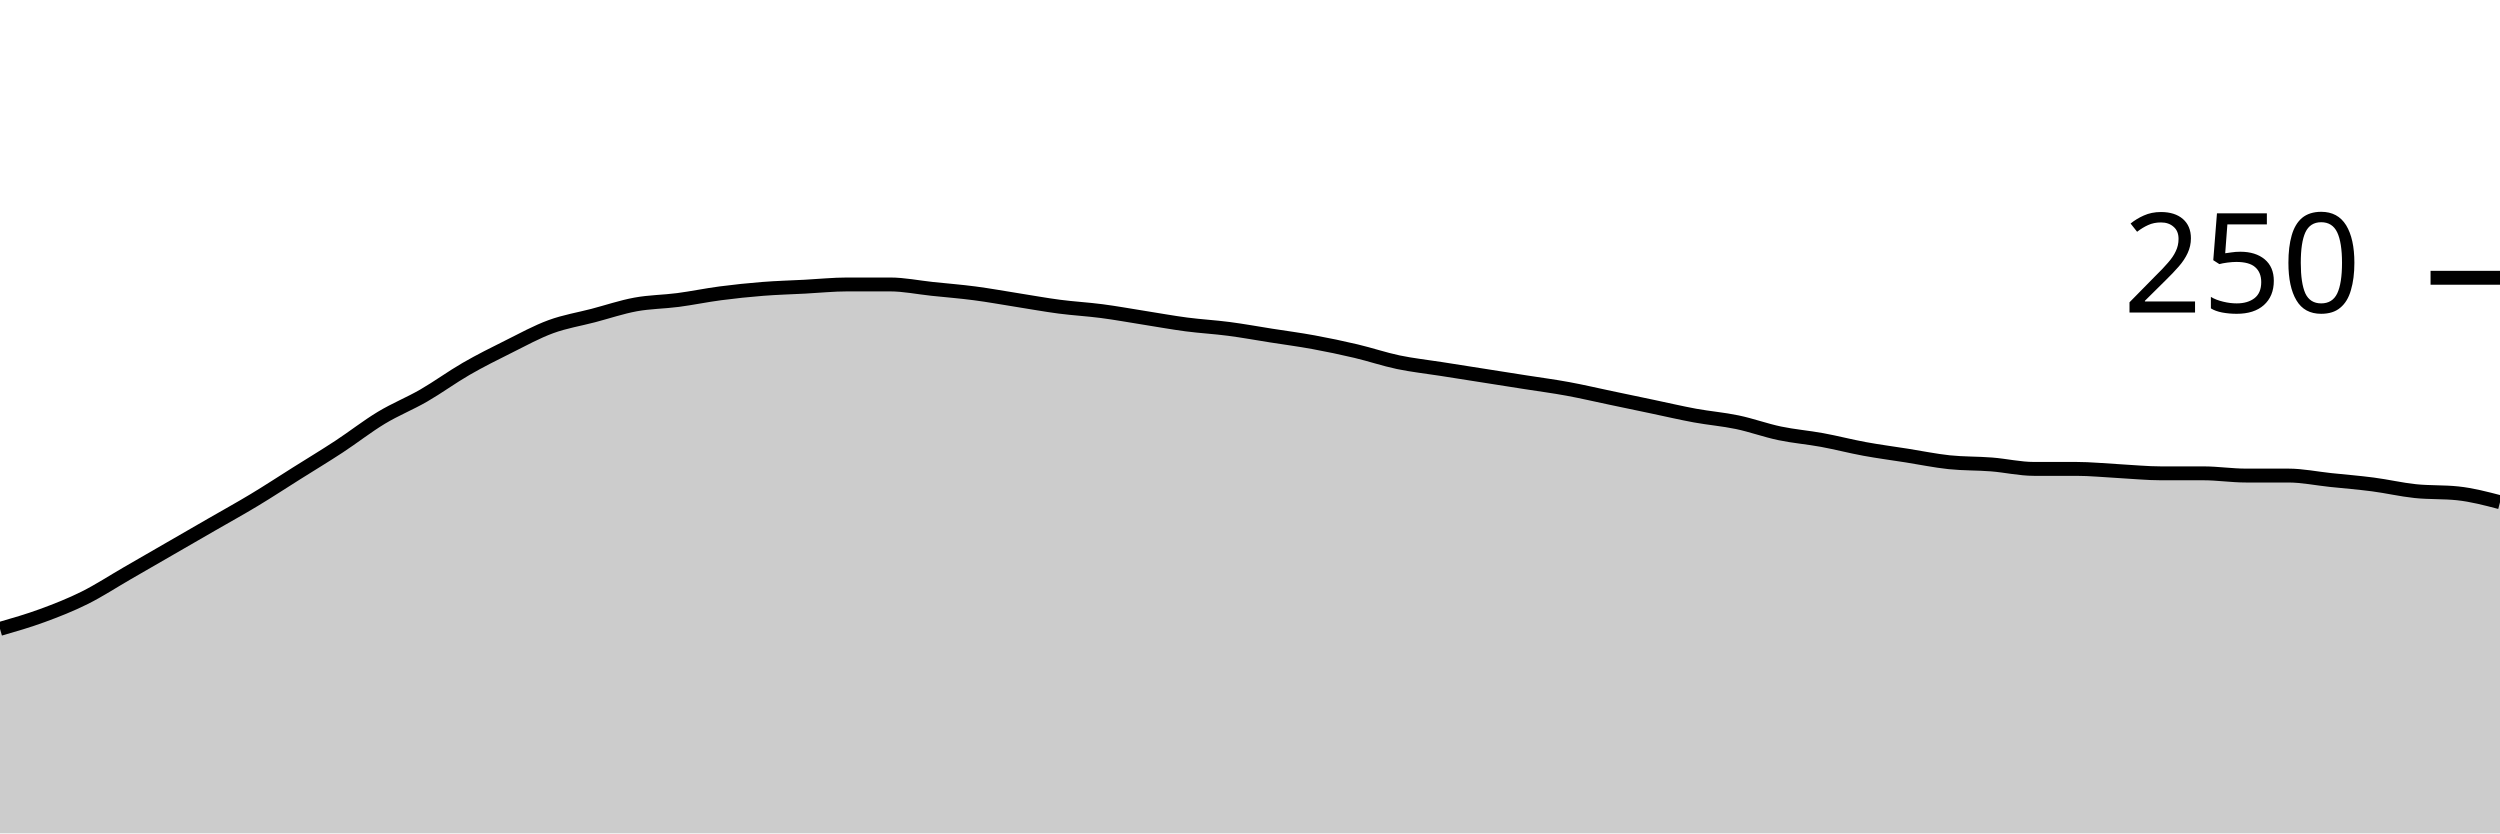
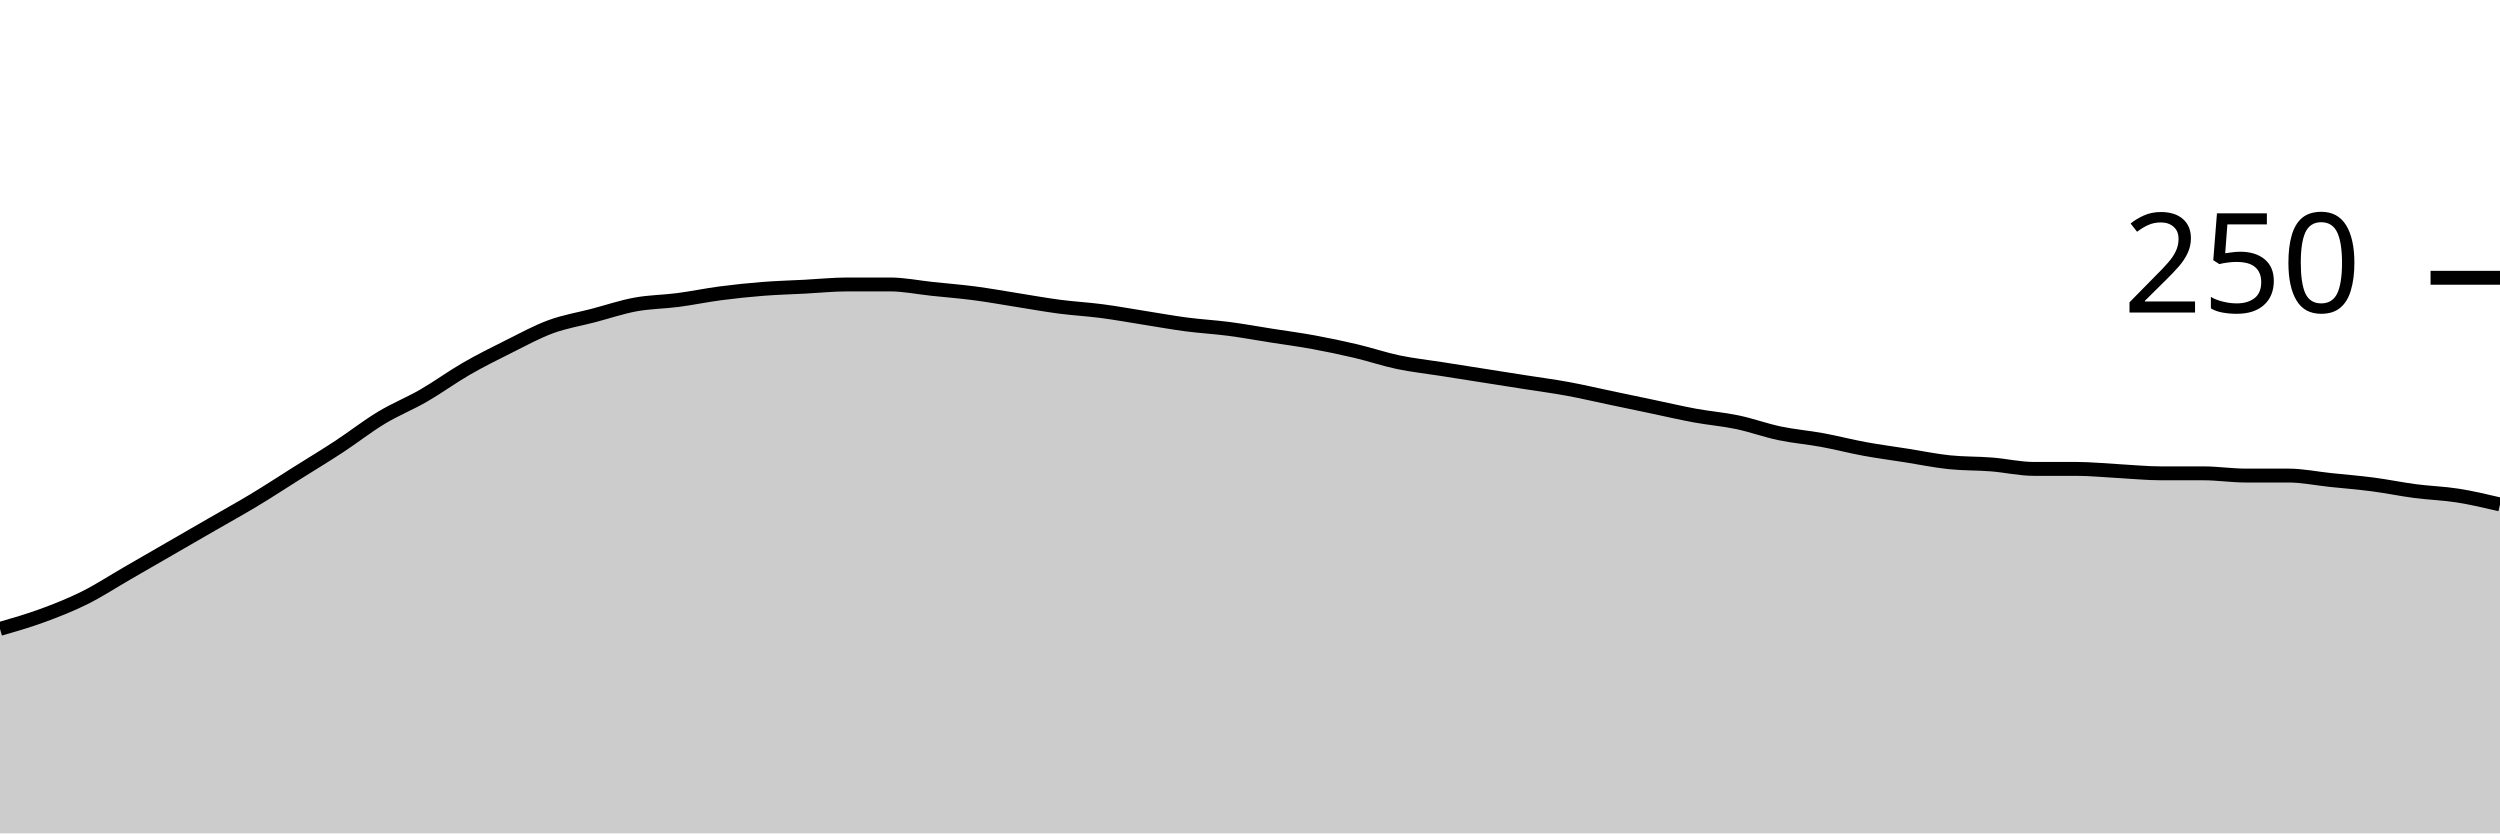
<svg xmlns="http://www.w3.org/2000/svg" viewBox="0 0 180 60">
  <g transform="translate(0,20)">
-     <path class="area" fill="rgba(0, 0, 0, 0.2)" d="M0,25.28C1.017,24.987,2.034,24.693,3.051,24.32C4.068,23.947,5.085,23.547,6.102,23.04C7.119,22.533,8.136,21.867,9.153,21.28C10.169,20.693,11.186,20.107,12.203,19.52C13.22,18.933,14.237,18.347,15.254,17.76C16.271,17.173,17.288,16.613,18.305,16C19.322,15.387,20.339,14.72,21.356,14.08C22.373,13.44,23.39,12.827,24.407,12.16C25.424,11.493,26.441,10.693,27.458,10.08C28.475,9.467,29.492,9.067,30.508,8.48C31.525,7.893,32.542,7.147,33.559,6.56C34.576,5.973,35.593,5.467,36.61,4.96C37.627,4.453,38.644,3.893,39.661,3.52C40.678,3.147,41.695,2.987,42.712,2.72C43.729,2.453,44.746,2.107,45.763,1.92C46.78,1.733,47.797,1.733,48.814,1.6C49.831,1.467,50.847,1.253,51.864,1.12C52.881,0.987,53.898,0.88,54.915,0.8C55.932,0.72,56.949,0.693,57.966,0.64C58.983,0.587,60,0.48,61.017,0.48C62.034,0.48,63.051,0.48,64.068,0.48C65.085,0.48,66.102,0.693,67.119,0.8C68.136,0.907,69.153,0.987,70.169,1.12C71.186,1.253,72.203,1.44,73.22,1.6C74.237,1.76,75.254,1.947,76.271,2.08C77.288,2.213,78.305,2.267,79.322,2.4C80.339,2.533,81.356,2.72,82.373,2.88C83.39,3.04,84.407,3.227,85.424,3.36C86.441,3.493,87.458,3.547,88.475,3.68C89.492,3.813,90.508,4,91.525,4.16C92.542,4.32,93.559,4.453,94.576,4.64C95.593,4.827,96.61,5.04,97.627,5.28C98.644,5.52,99.661,5.867,100.678,6.08C101.695,6.293,102.712,6.4,103.729,6.56C104.746,6.72,105.763,6.88,106.78,7.04C107.797,7.2,108.814,7.36,109.831,7.52C110.847,7.68,111.864,7.813,112.881,8C113.898,8.187,114.915,8.427,115.932,8.64C116.949,8.853,117.966,9.067,118.983,9.28C120,9.493,121.017,9.733,122.034,9.92C123.051,10.107,124.068,10.187,125.085,10.4C126.102,10.613,127.119,10.987,128.136,11.2C129.153,11.413,130.169,11.493,131.186,11.68C132.203,11.867,133.22,12.133,134.237,12.32C135.254,12.507,136.271,12.64,137.288,12.8C138.305,12.96,139.322,13.173,140.339,13.28C141.356,13.387,142.373,13.36,143.39,13.44C144.407,13.52,145.424,13.76,146.441,13.76C147.458,13.76,148.475,13.76,149.492,13.76C150.508,13.76,151.525,13.867,152.542,13.92C153.559,13.973,154.576,14.08,155.593,14.08C156.61,14.08,157.627,14.08,158.644,14.08C159.661,14.08,160.678,14.24,161.695,14.24C162.712,14.24,163.729,14.24,164.746,14.24C165.763,14.24,166.78,14.453,167.797,14.56C168.814,14.667,169.831,14.747,170.847,14.88C171.864,15.013,172.881,15.253,173.898,15.36C174.915,15.467,175.932,15.413,176.949,15.52C177.966,15.627,178.983,15.893,180,16.16L180,40C178.983,40,177.966,40,176.949,40C175.932,40,174.915,40,173.898,40C172.881,40,171.864,40,170.847,40C169.831,40,168.814,40,167.797,40C166.78,40,165.763,40,164.746,40C163.729,40,162.712,40,161.695,40C160.678,40,159.661,40,158.644,40C157.627,40,156.61,40,155.593,40C154.576,40,153.559,40,152.542,40C151.525,40,150.508,40,149.492,40C148.475,40,147.458,40,146.441,40C145.424,40,144.407,40,143.39,40C142.373,40,141.356,40,140.339,40C139.322,40,138.305,40,137.288,40C136.271,40,135.254,40,134.237,40C133.22,40,132.203,40,131.186,40C130.169,40,129.153,40,128.136,40C127.119,40,126.102,40,125.085,40C124.068,40,123.051,40,122.034,40C121.017,40,120,40,118.983,40C117.966,40,116.949,40,115.932,40C114.915,40,113.898,40,112.881,40C111.864,40,110.847,40,109.831,40C108.814,40,107.797,40,106.78,40C105.763,40,104.746,40,103.729,40C102.712,40,101.695,40,100.678,40C99.661,40,98.644,40,97.627,40C96.61,40,95.593,40,94.576,40C93.559,40,92.542,40,91.525,40C90.508,40,89.492,40,88.475,40C87.458,40,86.441,40,85.424,40C84.407,40,83.39,40,82.373,40C81.356,40,80.339,40,79.322,40C78.305,40,77.288,40,76.271,40C75.254,40,74.237,40,73.22,40C72.203,40,71.186,40,70.169,40C69.153,40,68.136,40,67.119,40C66.102,40,65.085,40,64.068,40C63.051,40,62.034,40,61.017,40C60,40,58.983,40,57.966,40C56.949,40,55.932,40,54.915,40C53.898,40,52.881,40,51.864,40C50.847,40,49.831,40,48.814,40C47.797,40,46.78,40,45.763,40C44.746,40,43.729,40,42.712,40C41.695,40,40.678,40,39.661,40C38.644,40,37.627,40,36.61,40C35.593,40,34.576,40,33.559,40C32.542,40,31.525,40,30.508,40C29.492,40,28.475,40,27.458,40C26.441,40,25.424,40,24.407,40C23.39,40,22.373,40,21.356,40C20.339,40,19.322,40,18.305,40C17.288,40,16.271,40,15.254,40C14.237,40,13.22,40,12.203,40C11.186,40,10.169,40,9.153,40C8.136,40,7.119,40,6.102,40C5.085,40,4.068,40,3.051,40C2.034,40,1.017,40,0,40Z" />
-     <path class="line" stroke="black" fill="none" d="M0,25.28C1.017,24.987,2.034,24.693,3.051,24.32C4.068,23.947,5.085,23.547,6.102,23.04C7.119,22.533,8.136,21.867,9.153,21.28C10.169,20.693,11.186,20.107,12.203,19.52C13.22,18.933,14.237,18.347,15.254,17.76C16.271,17.173,17.288,16.613,18.305,16C19.322,15.387,20.339,14.72,21.356,14.08C22.373,13.44,23.39,12.827,24.407,12.16C25.424,11.493,26.441,10.693,27.458,10.08C28.475,9.467,29.492,9.067,30.508,8.48C31.525,7.893,32.542,7.147,33.559,6.56C34.576,5.973,35.593,5.467,36.61,4.96C37.627,4.453,38.644,3.893,39.661,3.52C40.678,3.147,41.695,2.987,42.712,2.72C43.729,2.453,44.746,2.107,45.763,1.92C46.78,1.733,47.797,1.733,48.814,1.6C49.831,1.467,50.847,1.253,51.864,1.12C52.881,0.987,53.898,0.88,54.915,0.8C55.932,0.72,56.949,0.693,57.966,0.64C58.983,0.587,60,0.48,61.017,0.48C62.034,0.48,63.051,0.48,64.068,0.48C65.085,0.48,66.102,0.693,67.119,0.8C68.136,0.907,69.153,0.987,70.169,1.12C71.186,1.253,72.203,1.44,73.22,1.6C74.237,1.76,75.254,1.947,76.271,2.08C77.288,2.213,78.305,2.267,79.322,2.4C80.339,2.533,81.356,2.72,82.373,2.88C83.39,3.04,84.407,3.227,85.424,3.36C86.441,3.493,87.458,3.547,88.475,3.68C89.492,3.813,90.508,4,91.525,4.16C92.542,4.32,93.559,4.453,94.576,4.64C95.593,4.827,96.61,5.04,97.627,5.28C98.644,5.52,99.661,5.867,100.678,6.08C101.695,6.293,102.712,6.4,103.729,6.56C104.746,6.72,105.763,6.88,106.78,7.04C107.797,7.2,108.814,7.36,109.831,7.52C110.847,7.68,111.864,7.813,112.881,8C113.898,8.187,114.915,8.427,115.932,8.64C116.949,8.853,117.966,9.067,118.983,9.28C120,9.493,121.017,9.733,122.034,9.92C123.051,10.107,124.068,10.187,125.085,10.4C126.102,10.613,127.119,10.987,128.136,11.2C129.153,11.413,130.169,11.493,131.186,11.68C132.203,11.867,133.22,12.133,134.237,12.32C135.254,12.507,136.271,12.64,137.288,12.8C138.305,12.96,139.322,13.173,140.339,13.28C141.356,13.387,142.373,13.36,143.39,13.44C144.407,13.52,145.424,13.76,146.441,13.76C147.458,13.76,148.475,13.76,149.492,13.76C150.508,13.76,151.525,13.867,152.542,13.92C153.559,13.973,154.576,14.08,155.593,14.08C156.61,14.08,157.627,14.08,158.644,14.08C159.661,14.08,160.678,14.24,161.695,14.24C162.712,14.24,163.729,14.24,164.746,14.24C165.763,14.24,166.78,14.453,167.797,14.56C168.814,14.667,169.831,14.747,170.847,14.88C171.864,15.013,172.881,15.253,173.898,15.36C174.915,15.467,175.932,15.413,176.949,15.52C177.966,15.627,178.983,15.893,180,16.16" />
+     <path class="area" fill="rgba(0, 0, 0, 0.2)" d="M0,25.28C1.017,24.987,2.034,24.693,3.051,24.32C4.068,23.947,5.085,23.547,6.102,23.04C7.119,22.533,8.136,21.867,9.153,21.28C10.169,20.693,11.186,20.107,12.203,19.52C13.22,18.933,14.237,18.347,15.254,17.76C16.271,17.173,17.288,16.613,18.305,16C19.322,15.387,20.339,14.72,21.356,14.08C22.373,13.44,23.39,12.827,24.407,12.16C25.424,11.493,26.441,10.693,27.458,10.08C28.475,9.467,29.492,9.067,30.508,8.48C31.525,7.893,32.542,7.147,33.559,6.56C34.576,5.973,35.593,5.467,36.61,4.96C37.627,4.453,38.644,3.893,39.661,3.52C40.678,3.147,41.695,2.987,42.712,2.72C43.729,2.453,44.746,2.107,45.763,1.92C46.78,1.733,47.797,1.733,48.814,1.6C49.831,1.467,50.847,1.253,51.864,1.12C52.881,0.987,53.898,0.88,54.915,0.8C55.932,0.72,56.949,0.693,57.966,0.64C58.983,0.587,60,0.48,61.017,0.48C62.034,0.48,63.051,0.48,64.068,0.48C65.085,0.48,66.102,0.693,67.119,0.8C68.136,0.907,69.153,0.987,70.169,1.12C71.186,1.253,72.203,1.44,73.22,1.6C74.237,1.76,75.254,1.947,76.271,2.08C77.288,2.213,78.305,2.267,79.322,2.4C80.339,2.533,81.356,2.72,82.373,2.88C83.39,3.04,84.407,3.227,85.424,3.36C86.441,3.493,87.458,3.547,88.475,3.68C89.492,3.813,90.508,4,91.525,4.16C92.542,4.32,93.559,4.453,94.576,4.64C95.593,4.827,96.61,5.04,97.627,5.28C98.644,5.52,99.661,5.867,100.678,6.08C101.695,6.293,102.712,6.4,103.729,6.56C104.746,6.72,105.763,6.88,106.78,7.04C107.797,7.2,108.814,7.36,109.831,7.52C110.847,7.68,111.864,7.813,112.881,8C113.898,8.187,114.915,8.427,115.932,8.64C116.949,8.853,117.966,9.067,118.983,9.28C120,9.493,121.017,9.733,122.034,9.92C123.051,10.107,124.068,10.187,125.085,10.4C126.102,10.613,127.119,10.987,128.136,11.2C129.153,11.413,130.169,11.493,131.186,11.68C132.203,11.867,133.22,12.133,134.237,12.32C135.254,12.507,136.271,12.64,137.288,12.8C138.305,12.96,139.322,13.173,140.339,13.28C141.356,13.387,142.373,13.36,143.39,13.44C144.407,13.52,145.424,13.76,146.441,13.76C147.458,13.76,148.475,13.76,149.492,13.76C150.508,13.76,151.525,13.867,152.542,13.92C153.559,13.973,154.576,14.08,155.593,14.08C156.61,14.08,157.627,14.08,158.644,14.08C159.661,14.08,160.678,14.24,161.695,14.24C162.712,14.24,163.729,14.24,164.746,14.24C165.763,14.24,166.78,14.453,167.797,14.56C168.814,14.667,169.831,14.747,170.847,14.88C171.864,15.013,172.881,15.227,173.898,15.36C174.915,15.493,175.932,15.52,176.949,15.68C177.966,15.84,178.983,16.08,180,16.32L180,40C178.983,40,177.966,40,176.949,40C175.932,40,174.915,40,173.898,40C172.881,40,171.864,40,170.847,40C169.831,40,168.814,40,167.797,40C166.78,40,165.763,40,164.746,40C163.729,40,162.712,40,161.695,40C160.678,40,159.661,40,158.644,40C157.627,40,156.61,40,155.593,40C154.576,40,153.559,40,152.542,40C151.525,40,150.508,40,149.492,40C148.475,40,147.458,40,146.441,40C145.424,40,144.407,40,143.39,40C142.373,40,141.356,40,140.339,40C139.322,40,138.305,40,137.288,40C136.271,40,135.254,40,134.237,40C133.22,40,132.203,40,131.186,40C130.169,40,129.153,40,128.136,40C127.119,40,126.102,40,125.085,40C124.068,40,123.051,40,122.034,40C121.017,40,120,40,118.983,40C117.966,40,116.949,40,115.932,40C114.915,40,113.898,40,112.881,40C111.864,40,110.847,40,109.831,40C108.814,40,107.797,40,106.78,40C105.763,40,104.746,40,103.729,40C102.712,40,101.695,40,100.678,40C99.661,40,98.644,40,97.627,40C96.61,40,95.593,40,94.576,40C93.559,40,92.542,40,91.525,40C90.508,40,89.492,40,88.475,40C87.458,40,86.441,40,85.424,40C84.407,40,83.39,40,82.373,40C81.356,40,80.339,40,79.322,40C78.305,40,77.288,40,76.271,40C75.254,40,74.237,40,73.22,40C72.203,40,71.186,40,70.169,40C69.153,40,68.136,40,67.119,40C66.102,40,65.085,40,64.068,40C63.051,40,62.034,40,61.017,40C60,40,58.983,40,57.966,40C56.949,40,55.932,40,54.915,40C53.898,40,52.881,40,51.864,40C50.847,40,49.831,40,48.814,40C47.797,40,46.78,40,45.763,40C44.746,40,43.729,40,42.712,40C41.695,40,40.678,40,39.661,40C38.644,40,37.627,40,36.61,40C35.593,40,34.576,40,33.559,40C32.542,40,31.525,40,30.508,40C29.492,40,28.475,40,27.458,40C26.441,40,25.424,40,24.407,40C23.39,40,22.373,40,21.356,40C20.339,40,19.322,40,18.305,40C17.288,40,16.271,40,15.254,40C14.237,40,13.22,40,12.203,40C11.186,40,10.169,40,9.153,40C8.136,40,7.119,40,6.102,40C5.085,40,4.068,40,3.051,40C2.034,40,1.017,40,0,40Z" />
+     <path class="line" stroke="black" fill="none" d="M0,25.28C1.017,24.987,2.034,24.693,3.051,24.32C4.068,23.947,5.085,23.547,6.102,23.04C7.119,22.533,8.136,21.867,9.153,21.28C10.169,20.693,11.186,20.107,12.203,19.52C13.22,18.933,14.237,18.347,15.254,17.76C16.271,17.173,17.288,16.613,18.305,16C19.322,15.387,20.339,14.72,21.356,14.08C22.373,13.44,23.39,12.827,24.407,12.16C25.424,11.493,26.441,10.693,27.458,10.08C28.475,9.467,29.492,9.067,30.508,8.48C31.525,7.893,32.542,7.147,33.559,6.56C34.576,5.973,35.593,5.467,36.61,4.96C37.627,4.453,38.644,3.893,39.661,3.52C40.678,3.147,41.695,2.987,42.712,2.72C43.729,2.453,44.746,2.107,45.763,1.92C46.78,1.733,47.797,1.733,48.814,1.6C49.831,1.467,50.847,1.253,51.864,1.12C52.881,0.987,53.898,0.88,54.915,0.8C55.932,0.72,56.949,0.693,57.966,0.64C58.983,0.587,60,0.48,61.017,0.48C62.034,0.48,63.051,0.48,64.068,0.48C65.085,0.48,66.102,0.693,67.119,0.8C68.136,0.907,69.153,0.987,70.169,1.12C71.186,1.253,72.203,1.44,73.22,1.6C74.237,1.76,75.254,1.947,76.271,2.08C77.288,2.213,78.305,2.267,79.322,2.4C80.339,2.533,81.356,2.72,82.373,2.88C83.39,3.04,84.407,3.227,85.424,3.36C86.441,3.493,87.458,3.547,88.475,3.68C89.492,3.813,90.508,4,91.525,4.16C92.542,4.32,93.559,4.453,94.576,4.64C95.593,4.827,96.61,5.04,97.627,5.28C98.644,5.52,99.661,5.867,100.678,6.08C101.695,6.293,102.712,6.4,103.729,6.56C104.746,6.72,105.763,6.88,106.78,7.04C107.797,7.2,108.814,7.36,109.831,7.52C110.847,7.68,111.864,7.813,112.881,8C113.898,8.187,114.915,8.427,115.932,8.64C116.949,8.853,117.966,9.067,118.983,9.28C120,9.493,121.017,9.733,122.034,9.92C123.051,10.107,124.068,10.187,125.085,10.4C126.102,10.613,127.119,10.987,128.136,11.2C129.153,11.413,130.169,11.493,131.186,11.68C132.203,11.867,133.22,12.133,134.237,12.32C135.254,12.507,136.271,12.64,137.288,12.8C138.305,12.96,139.322,13.173,140.339,13.28C141.356,13.387,142.373,13.36,143.39,13.44C144.407,13.52,145.424,13.76,146.441,13.76C147.458,13.76,148.475,13.76,149.492,13.76C150.508,13.76,151.525,13.867,152.542,13.92C153.559,13.973,154.576,14.08,155.593,14.08C156.61,14.08,157.627,14.08,158.644,14.08C159.661,14.08,160.678,14.24,161.695,14.24C162.712,14.24,163.729,14.24,164.746,14.24C165.763,14.24,166.78,14.453,167.797,14.56C168.814,14.667,169.831,14.747,170.847,14.88C171.864,15.013,172.881,15.227,173.898,15.36C174.915,15.493,175.932,15.52,176.949,15.68C177.966,15.84,178.983,16.08,180,16.32" />
    <path class="axis-ceiling" stroke-width="1" stroke="black" fill="none" d="M175,0L180,0" />
    <text class="axis-ceiling-label" font-family="sans-serif" text-anchor="end" font-size="10px" x="170" y="2.5">250</text>
  </g>
</svg>
